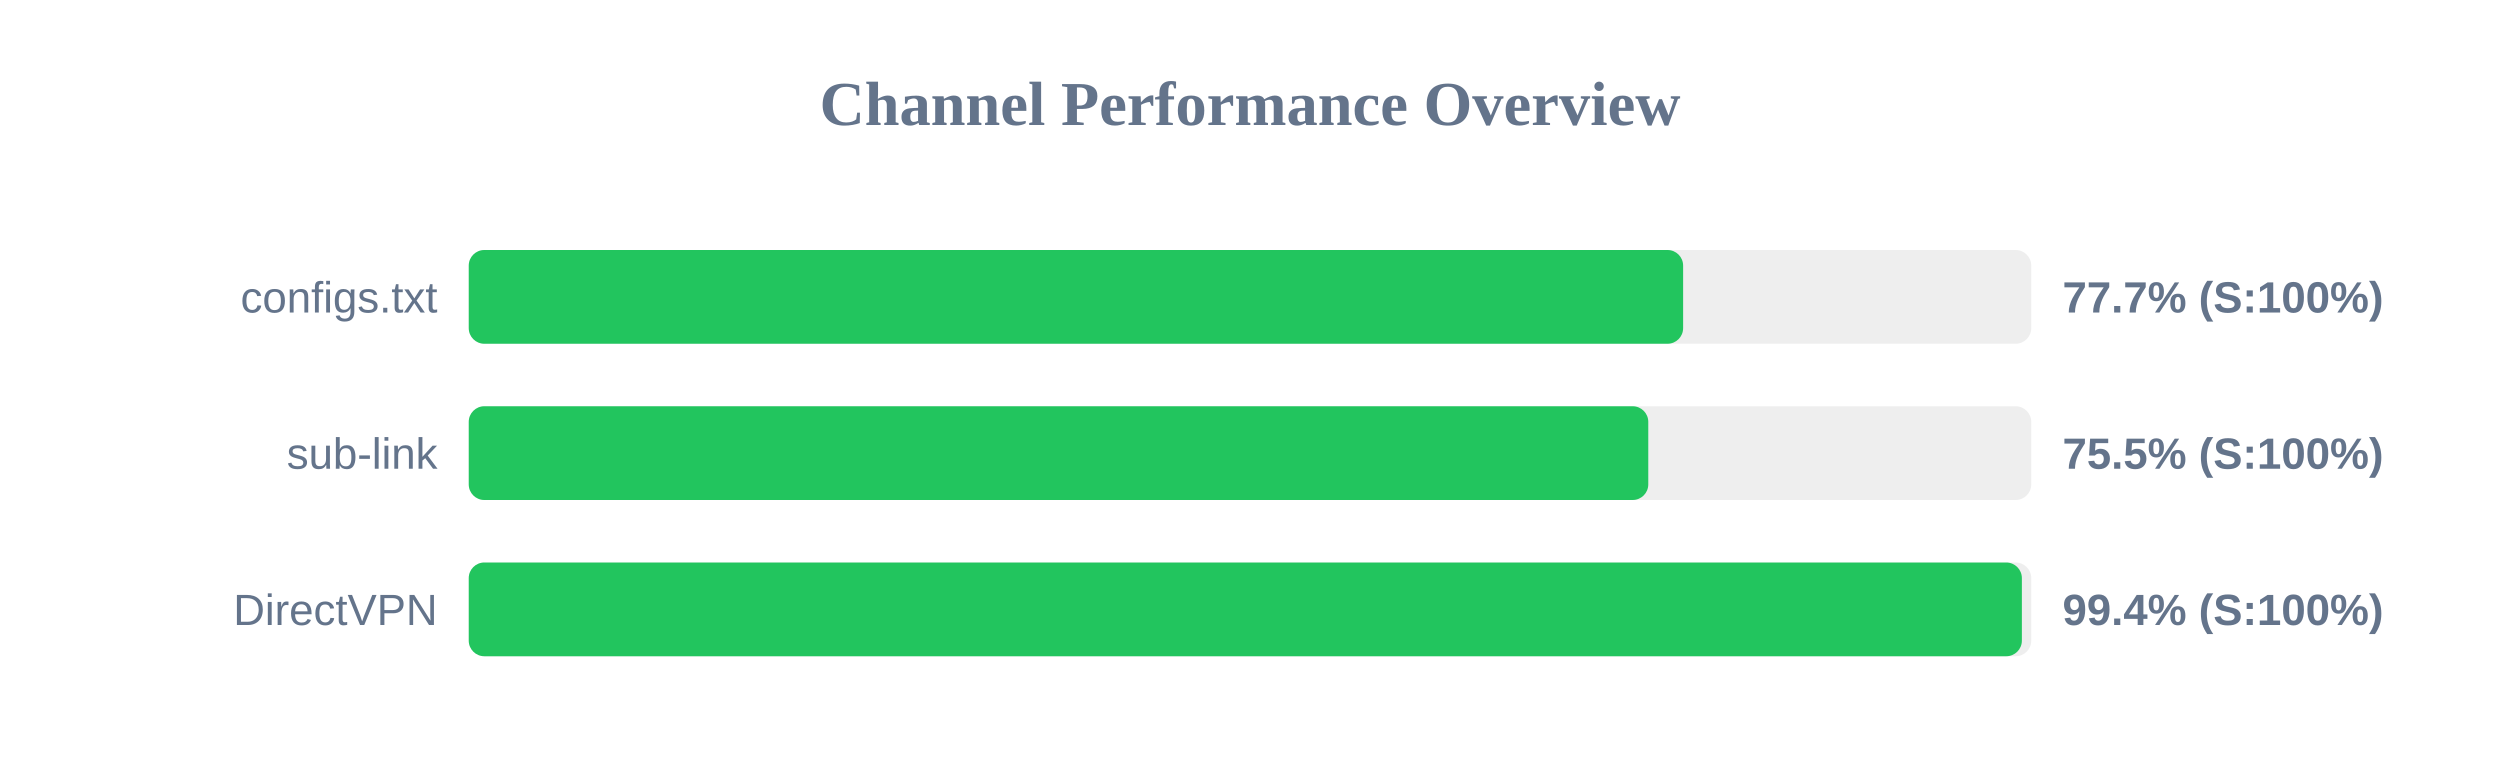
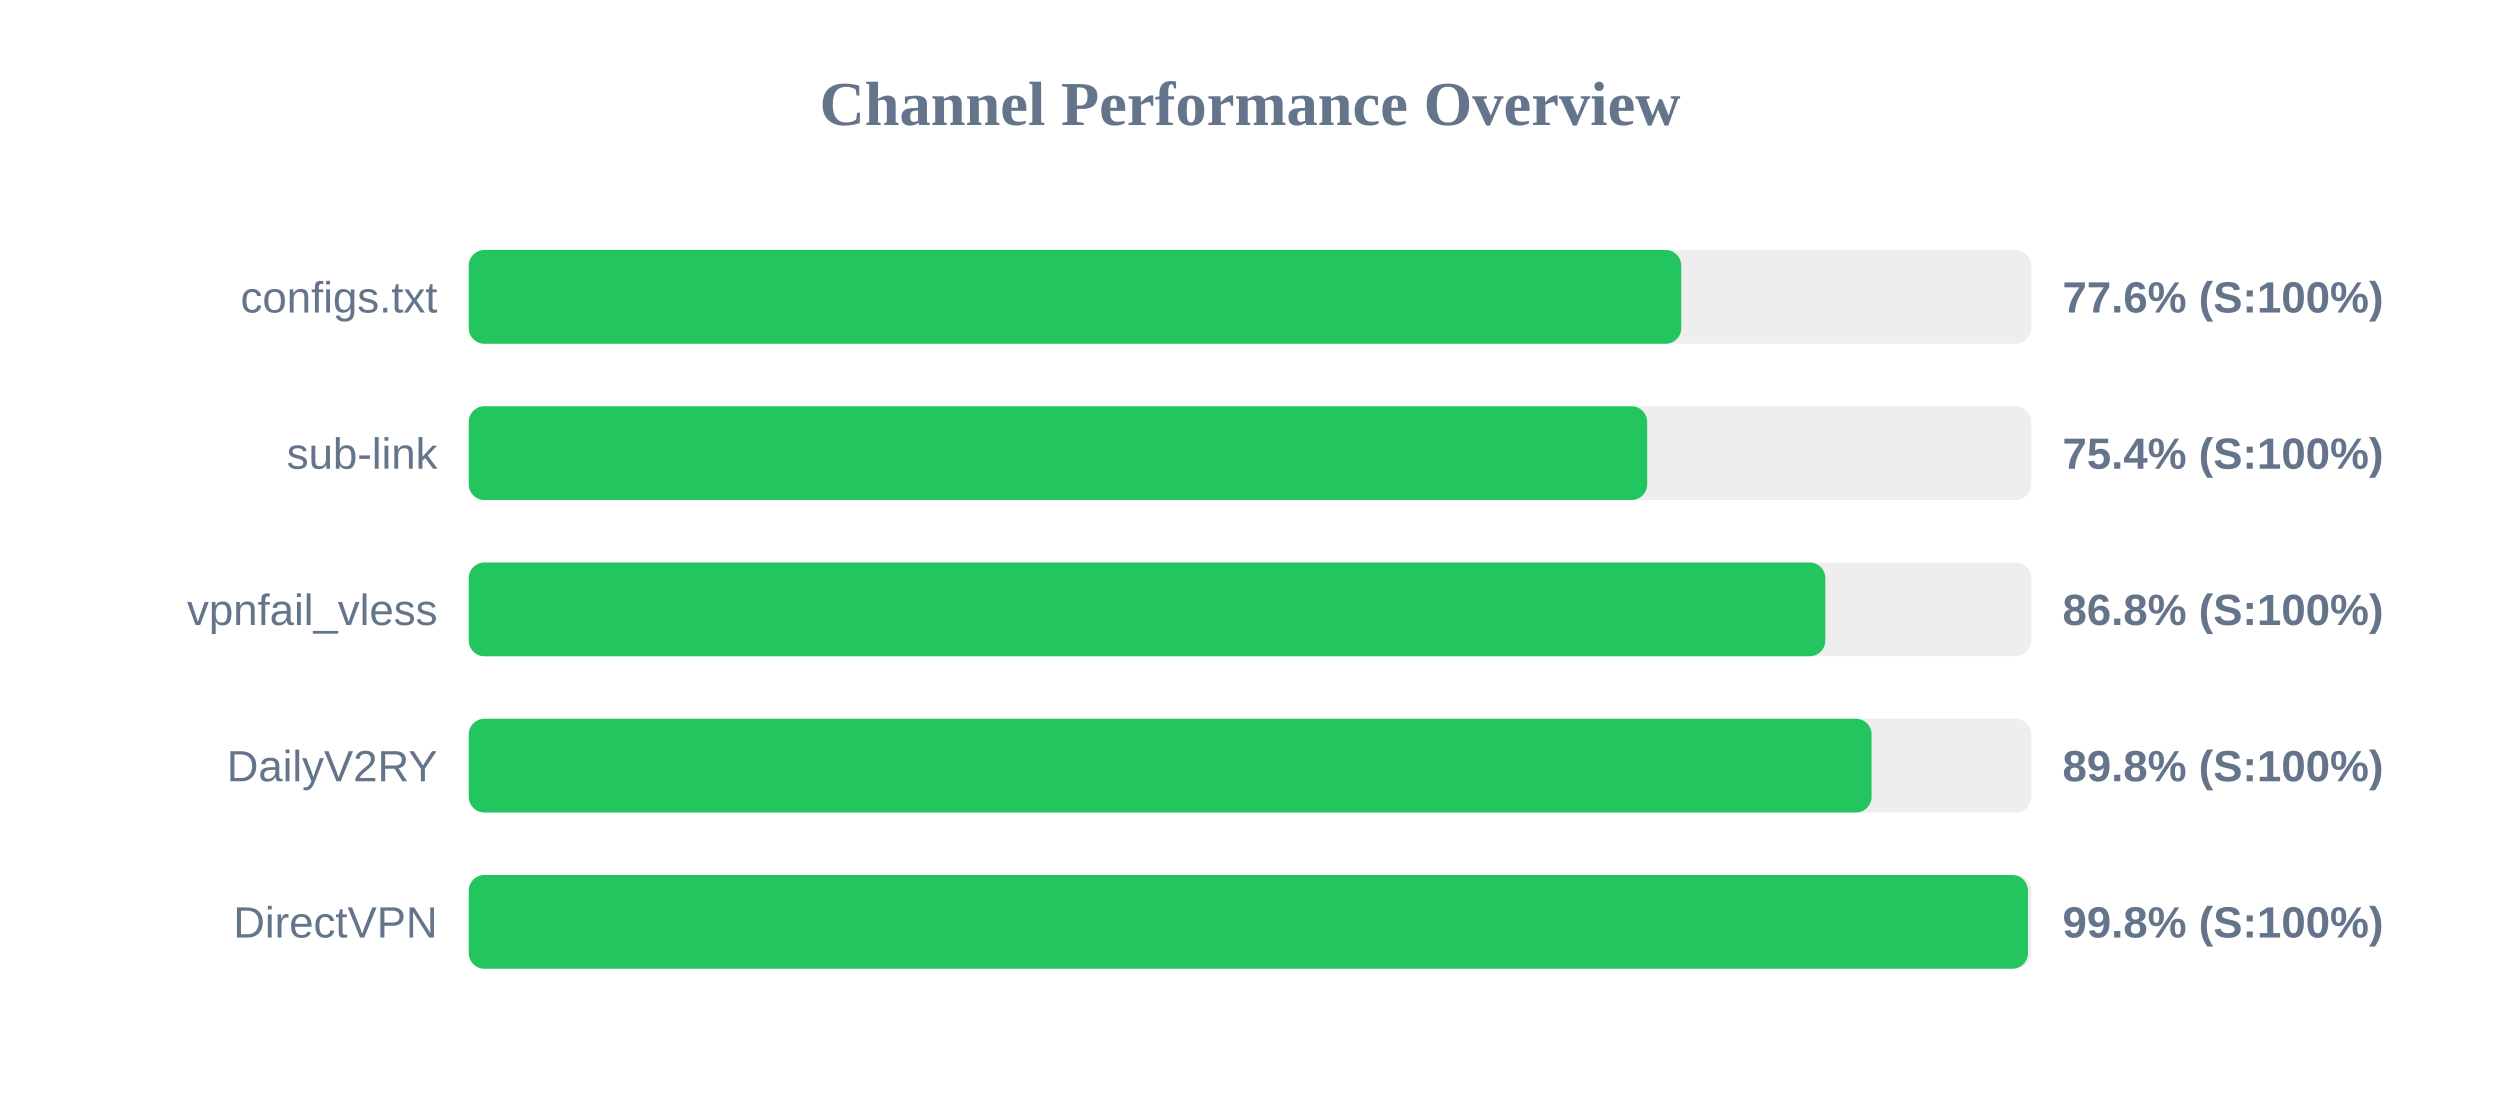
- <svg xmlns="http://www.w3.org/2000/svg" width="800" height="250" version="1.1">
+ <svg xmlns="http://www.w3.org/2000/svg" width="800" height="350" version="1.1">
  <style>
        .row { font: 14px Arial; fill: #64748b; }
        .score { font: bold 14px Arial; fill: #64748b; }
    </style>
  <text x="400" y="40" text-anchor="middle" font-size="20px" font-weight="bold" fill="#64748b">Channel Performance Overview</text>
  <rect x="150" y="80" width="500" height="30" fill="#eee" rx="5" />
-   <rect x="150" y="80" width="388.6" height="30" fill="#22c55e" rx="5" />
+   <rect x="150" y="80" width="388.0" height="30" fill="#22c55e" rx="5" />
  <text x="140" y="100" text-anchor="end" class="row">configs.txt</text>
-   <text x="660" y="100" text-anchor="start" class="score">77.7% (S:100%)</text>
+   <text x="660" y="100" text-anchor="start" class="score">77.6% (S:100%)</text>
  <rect x="150" y="130" width="500" height="30" fill="#eee" rx="5" />
-   <rect x="150" y="130" width="377.45" height="30" fill="#22c55e" rx="5" />
+   <rect x="150" y="130" width="377.1" height="30" fill="#22c55e" rx="5" />
  <text x="140" y="150" text-anchor="end" class="row">sub-link</text>
-   <text x="660" y="150" text-anchor="start" class="score">75.5% (S:100%)</text>
+   <text x="660" y="150" text-anchor="start" class="score">75.4% (S:100%)</text>
  <rect x="150" y="180" width="500" height="30" fill="#eee" rx="5" />
-   <rect x="150" y="180" width="497.0" height="30" fill="#22c55e" rx="5" />
-   <text x="140" y="200" text-anchor="end" class="row">DirectVPN</text>
-   <text x="660" y="200" text-anchor="start" class="score">99.4% (S:100%)</text>
+   <rect x="150" y="180" width="434.1" height="30" fill="#22c55e" rx="5" />
+   <text x="140" y="200" text-anchor="end" class="row">vpnfail_vless</text>
+   <text x="660" y="200" text-anchor="start" class="score">86.8% (S:100%)</text>
+   <rect x="150" y="230" width="500" height="30" fill="#eee" rx="5" />
+   <rect x="150" y="230" width="448.9" height="30" fill="#22c55e" rx="5" />
+   <text x="140" y="250" text-anchor="end" class="row">DailyV2RY</text>
+   <text x="660" y="250" text-anchor="start" class="score">89.8% (S:100%)</text>
+   <rect x="150" y="280" width="500" height="30" fill="#eee" rx="5" />
+   <rect x="150" y="280" width="498.95" height="30" fill="#22c55e" rx="5" />
+   <text x="140" y="300" text-anchor="end" class="row">DirectVPN</text>
+   <text x="660" y="300" text-anchor="start" class="score">99.8% (S:100%)</text>
</svg>
